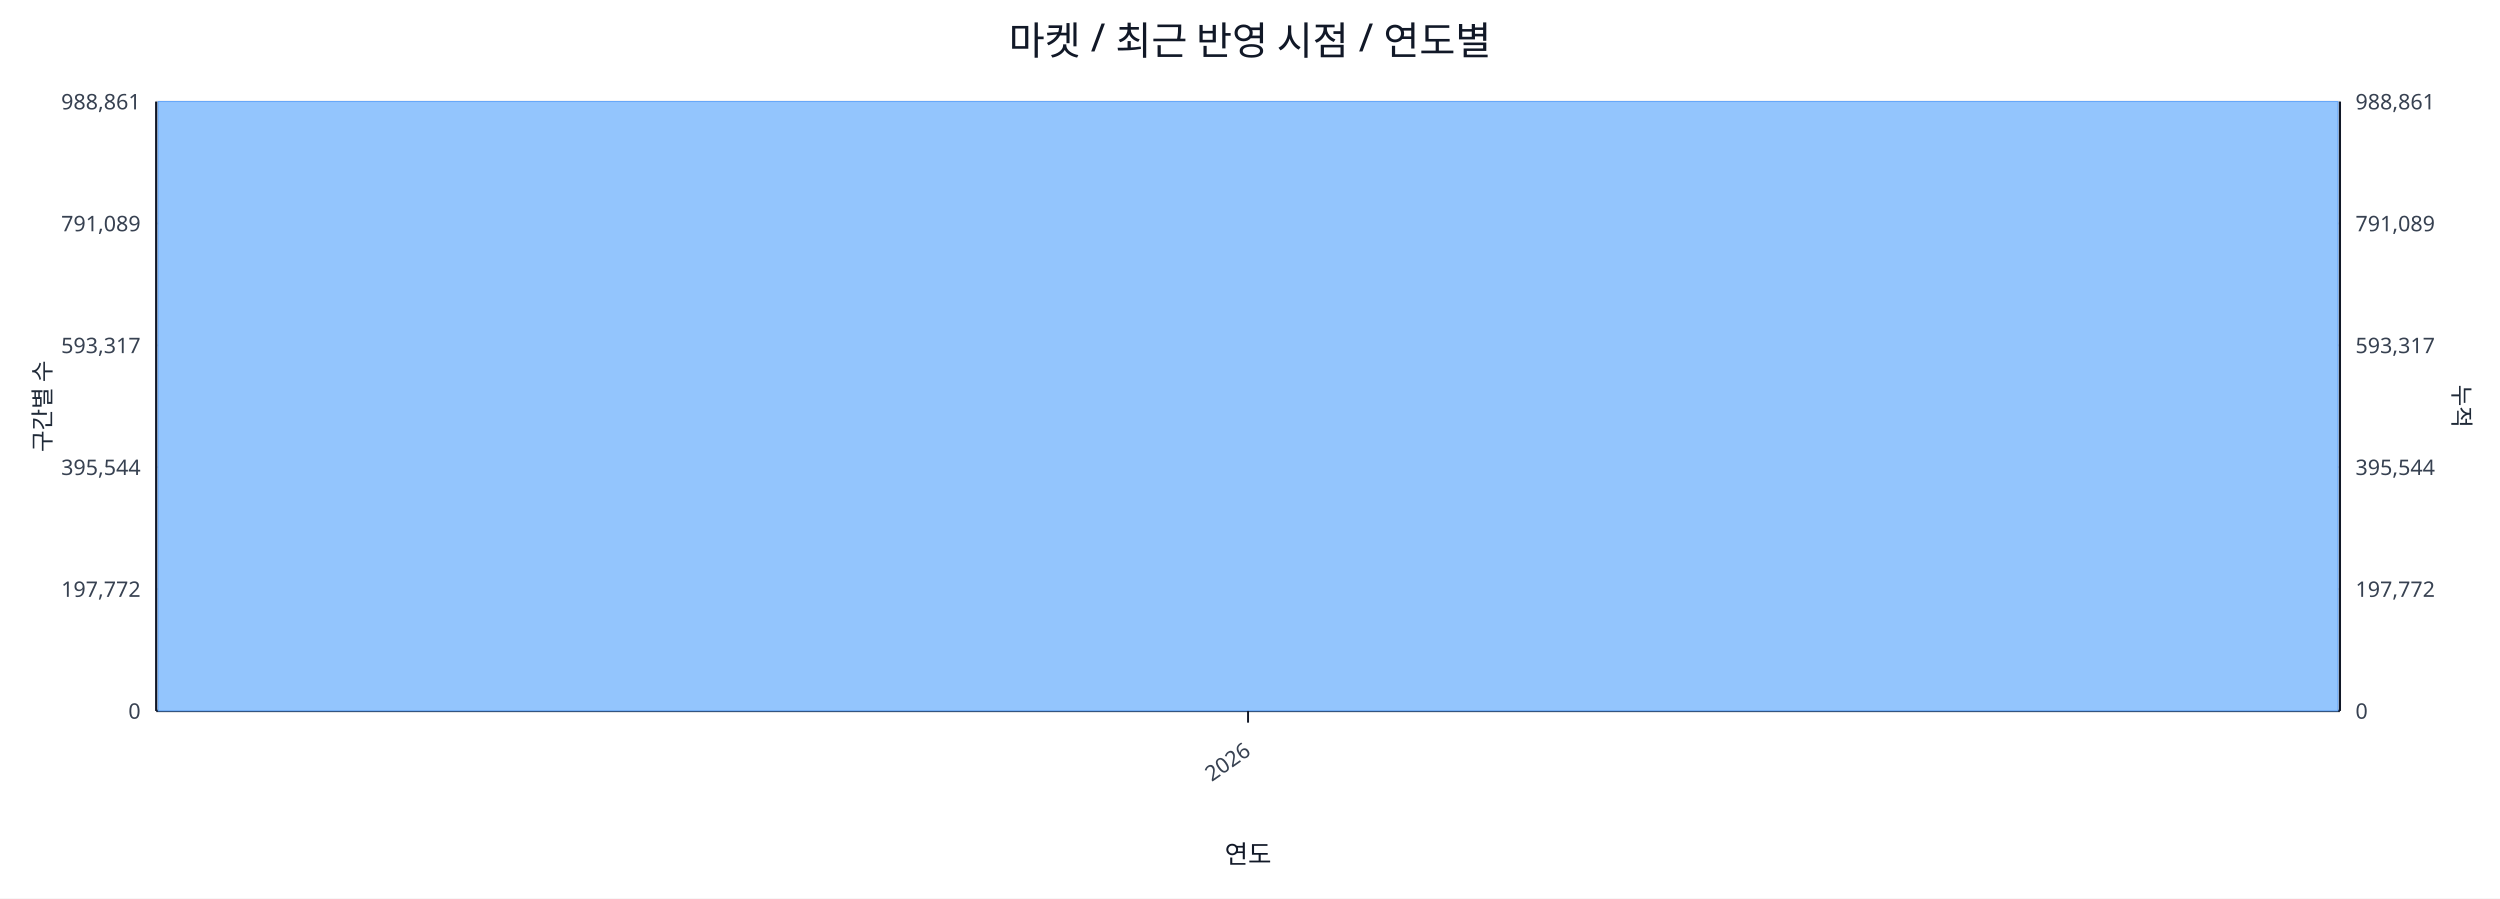
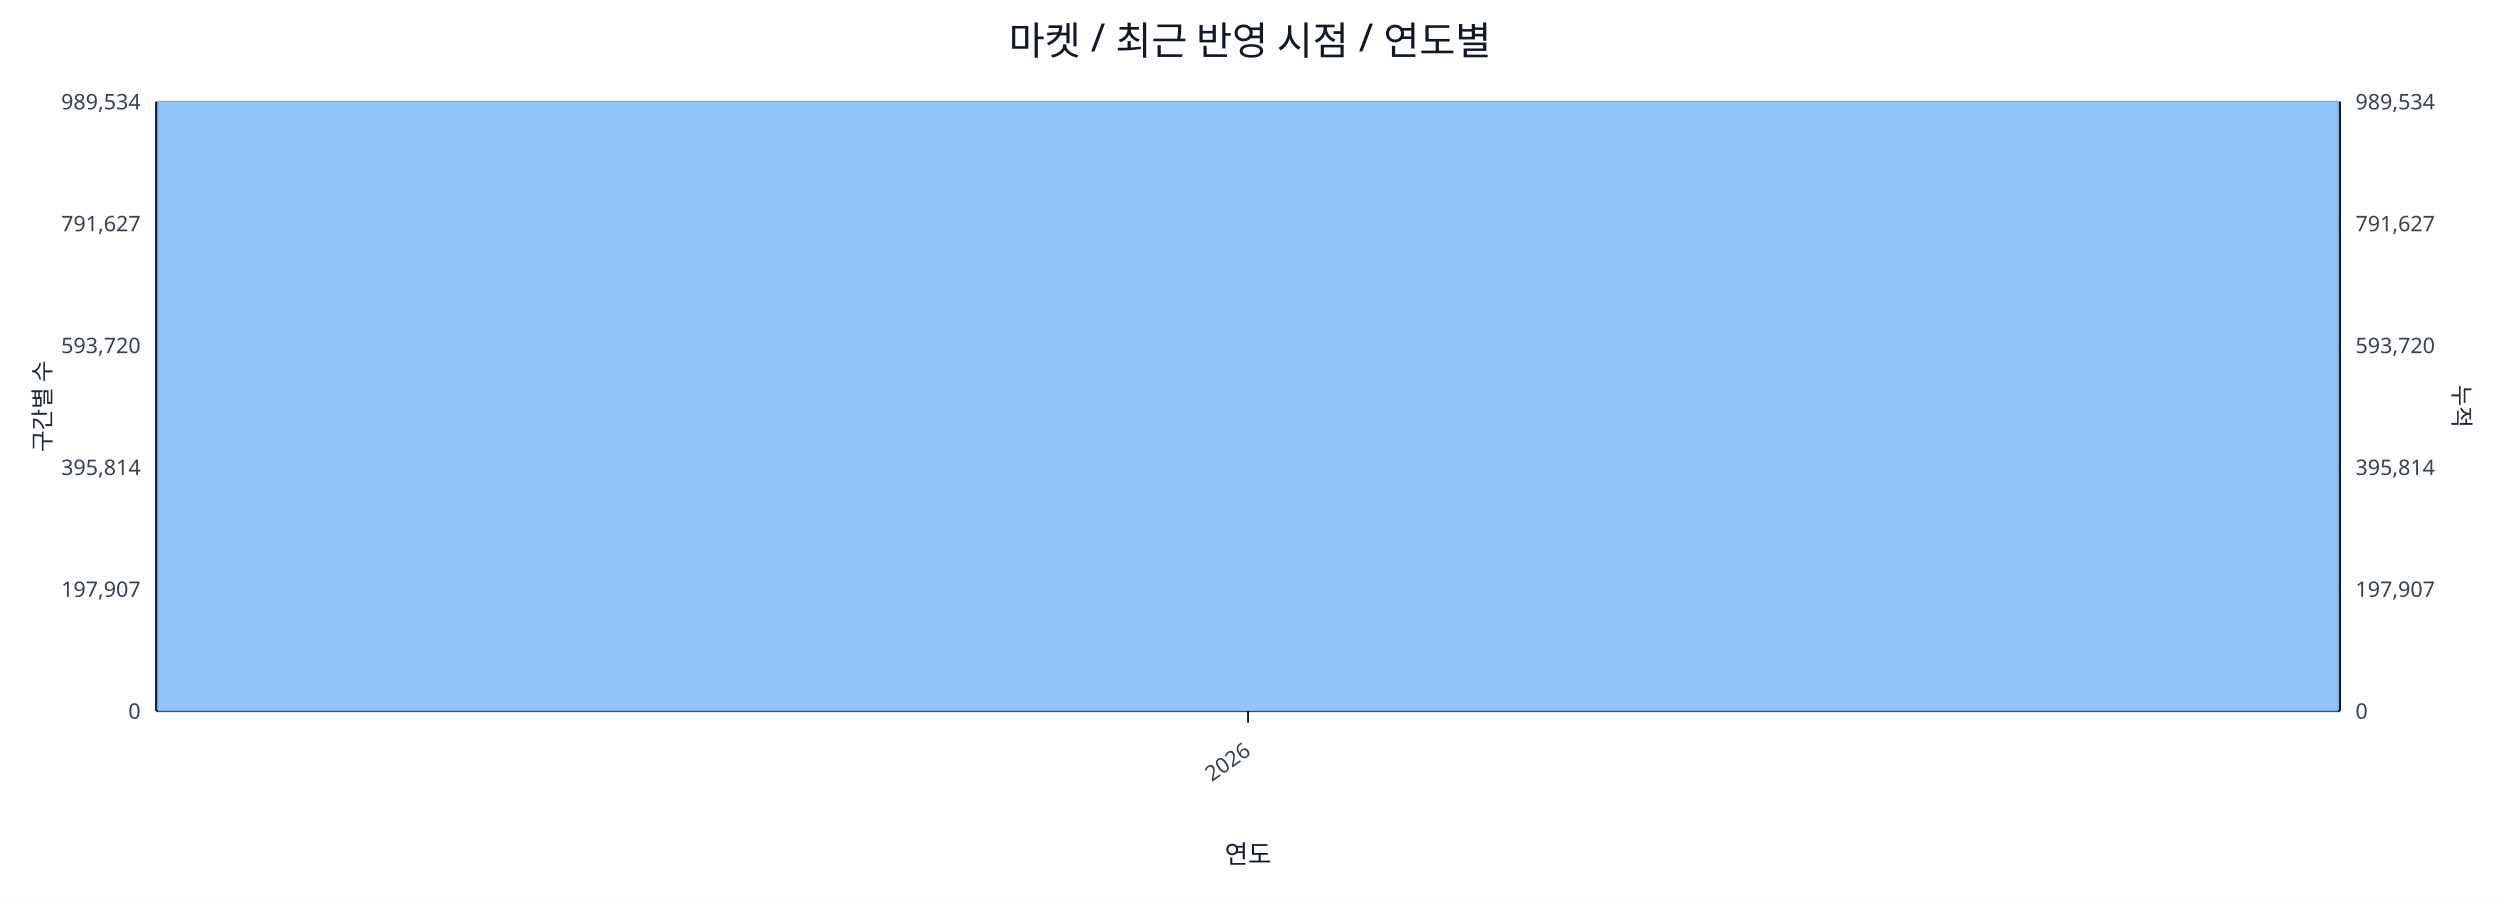
<svg xmlns="http://www.w3.org/2000/svg" width="1280" height="460" viewBox="0 0 1280 460">
  <rect x="0" y="0" width="100%" height="100%" fill="#ffffff" />
  <text x="640.0" y="28" font-size="20" text-anchor="middle" font-family="sans-serif" fill="#111827">마켓 / 최근 반영 시점 / 연도별</text>
  <line x1="80.0" y1="52.0" x2="1198.0" y2="52.0" stroke="#e5e7eb" stroke-width="1" />
-   <text x="72.0" y="56.0" font-size="11" text-anchor="end" font-family="sans-serif" fill="#374151">988,861</text>
-   <text x="1206.0" y="56.0" font-size="11" text-anchor="start" font-family="sans-serif" fill="#374151">988,861</text>
+   <text x="72.0" y="56.0" font-size="11" text-anchor="end" font-family="sans-serif" fill="#374151">989,534</text>
+   <text x="1206.0" y="56.0" font-size="11" text-anchor="start" font-family="sans-serif" fill="#374151">989,534</text>
  <line x1="80.0" y1="114.4" x2="1198.0" y2="114.4" stroke="#e5e7eb" stroke-width="1" />
-   <text x="72.0" y="118.4" font-size="11" text-anchor="end" font-family="sans-serif" fill="#374151">791,089</text>
-   <text x="1206.0" y="118.4" font-size="11" text-anchor="start" font-family="sans-serif" fill="#374151">791,089</text>
+   <text x="72.0" y="118.4" font-size="11" text-anchor="end" font-family="sans-serif" fill="#374151">791,627</text>
+   <text x="1206.0" y="118.4" font-size="11" text-anchor="start" font-family="sans-serif" fill="#374151">791,627</text>
  <line x1="80.0" y1="176.8" x2="1198.0" y2="176.8" stroke="#e5e7eb" stroke-width="1" />
-   <text x="72.0" y="180.8" font-size="11" text-anchor="end" font-family="sans-serif" fill="#374151">593,317</text>
-   <text x="1206.0" y="180.8" font-size="11" text-anchor="start" font-family="sans-serif" fill="#374151">593,317</text>
+   <text x="72.0" y="180.8" font-size="11" text-anchor="end" font-family="sans-serif" fill="#374151">593,720</text>
+   <text x="1206.0" y="180.8" font-size="11" text-anchor="start" font-family="sans-serif" fill="#374151">593,720</text>
  <line x1="80.0" y1="239.2" x2="1198.0" y2="239.2" stroke="#e5e7eb" stroke-width="1" />
-   <text x="72.0" y="243.2" font-size="11" text-anchor="end" font-family="sans-serif" fill="#374151">395,544</text>
-   <text x="1206.0" y="243.2" font-size="11" text-anchor="start" font-family="sans-serif" fill="#374151">395,544</text>
+   <text x="72.0" y="243.2" font-size="11" text-anchor="end" font-family="sans-serif" fill="#374151">395,814</text>
+   <text x="1206.0" y="243.2" font-size="11" text-anchor="start" font-family="sans-serif" fill="#374151">395,814</text>
  <line x1="80.0" y1="301.6" x2="1198.0" y2="301.6" stroke="#e5e7eb" stroke-width="1" />
-   <text x="72.0" y="305.6" font-size="11" text-anchor="end" font-family="sans-serif" fill="#374151">197,772</text>
-   <text x="1206.0" y="305.6" font-size="11" text-anchor="start" font-family="sans-serif" fill="#374151">197,772</text>
+   <text x="72.0" y="305.6" font-size="11" text-anchor="end" font-family="sans-serif" fill="#374151">197,907</text>
+   <text x="1206.0" y="305.6" font-size="11" text-anchor="start" font-family="sans-serif" fill="#374151">197,907</text>
  <line x1="80.0" y1="364.0" x2="1198.0" y2="364.0" stroke="#e5e7eb" stroke-width="1" />
  <text x="72.0" y="368.0" font-size="11" text-anchor="end" font-family="sans-serif" fill="#374151">0</text>
  <text x="1206.0" y="368.0" font-size="11" text-anchor="start" font-family="sans-serif" fill="#374151">0</text>
  <line x1="80.0" y1="364.0" x2="1198.0" y2="364.0" stroke="#111827" stroke-width="1.2" />
  <line x1="80.0" y1="52.0" x2="80.0" y2="364.0" stroke="#111827" stroke-width="1.2" />
  <line x1="1198.0" y1="52.0" x2="1198.0" y2="364.0" stroke="#111827" stroke-width="1.2" />
  <rect x="81.0" y="52.0" width="1116.0" height="312.0" fill="#93c5fd" stroke="#60a5fa" stroke-width="0.5" />
  <polyline fill="none" stroke="#ef4444" stroke-width="2" points="639.0,52.0" />
  <line x1="639.0" y1="364.0" x2="639.0" y2="370.0" stroke="#111827" stroke-width="1" />
  <text x="641.0" y="386.0" font-size="11" text-anchor="end" transform="rotate(-35 641.0 386.0)" font-family="sans-serif" fill="#374151">2026</text>
  <text x="26" y="208.0" font-size="12" transform="rotate(-90 26 208.0)" text-anchor="middle" font-family="sans-serif" fill="#1f2937">구간별 수</text>
  <text x="1256.0" y="208.0" font-size="12" transform="rotate(90 1256.0 208.0)" text-anchor="middle" font-family="sans-serif" fill="#1f2937">누적</text>
  <text x="639.0" y="442.0" font-size="13" text-anchor="middle" font-family="sans-serif" fill="#111827">연도</text>
</svg>
